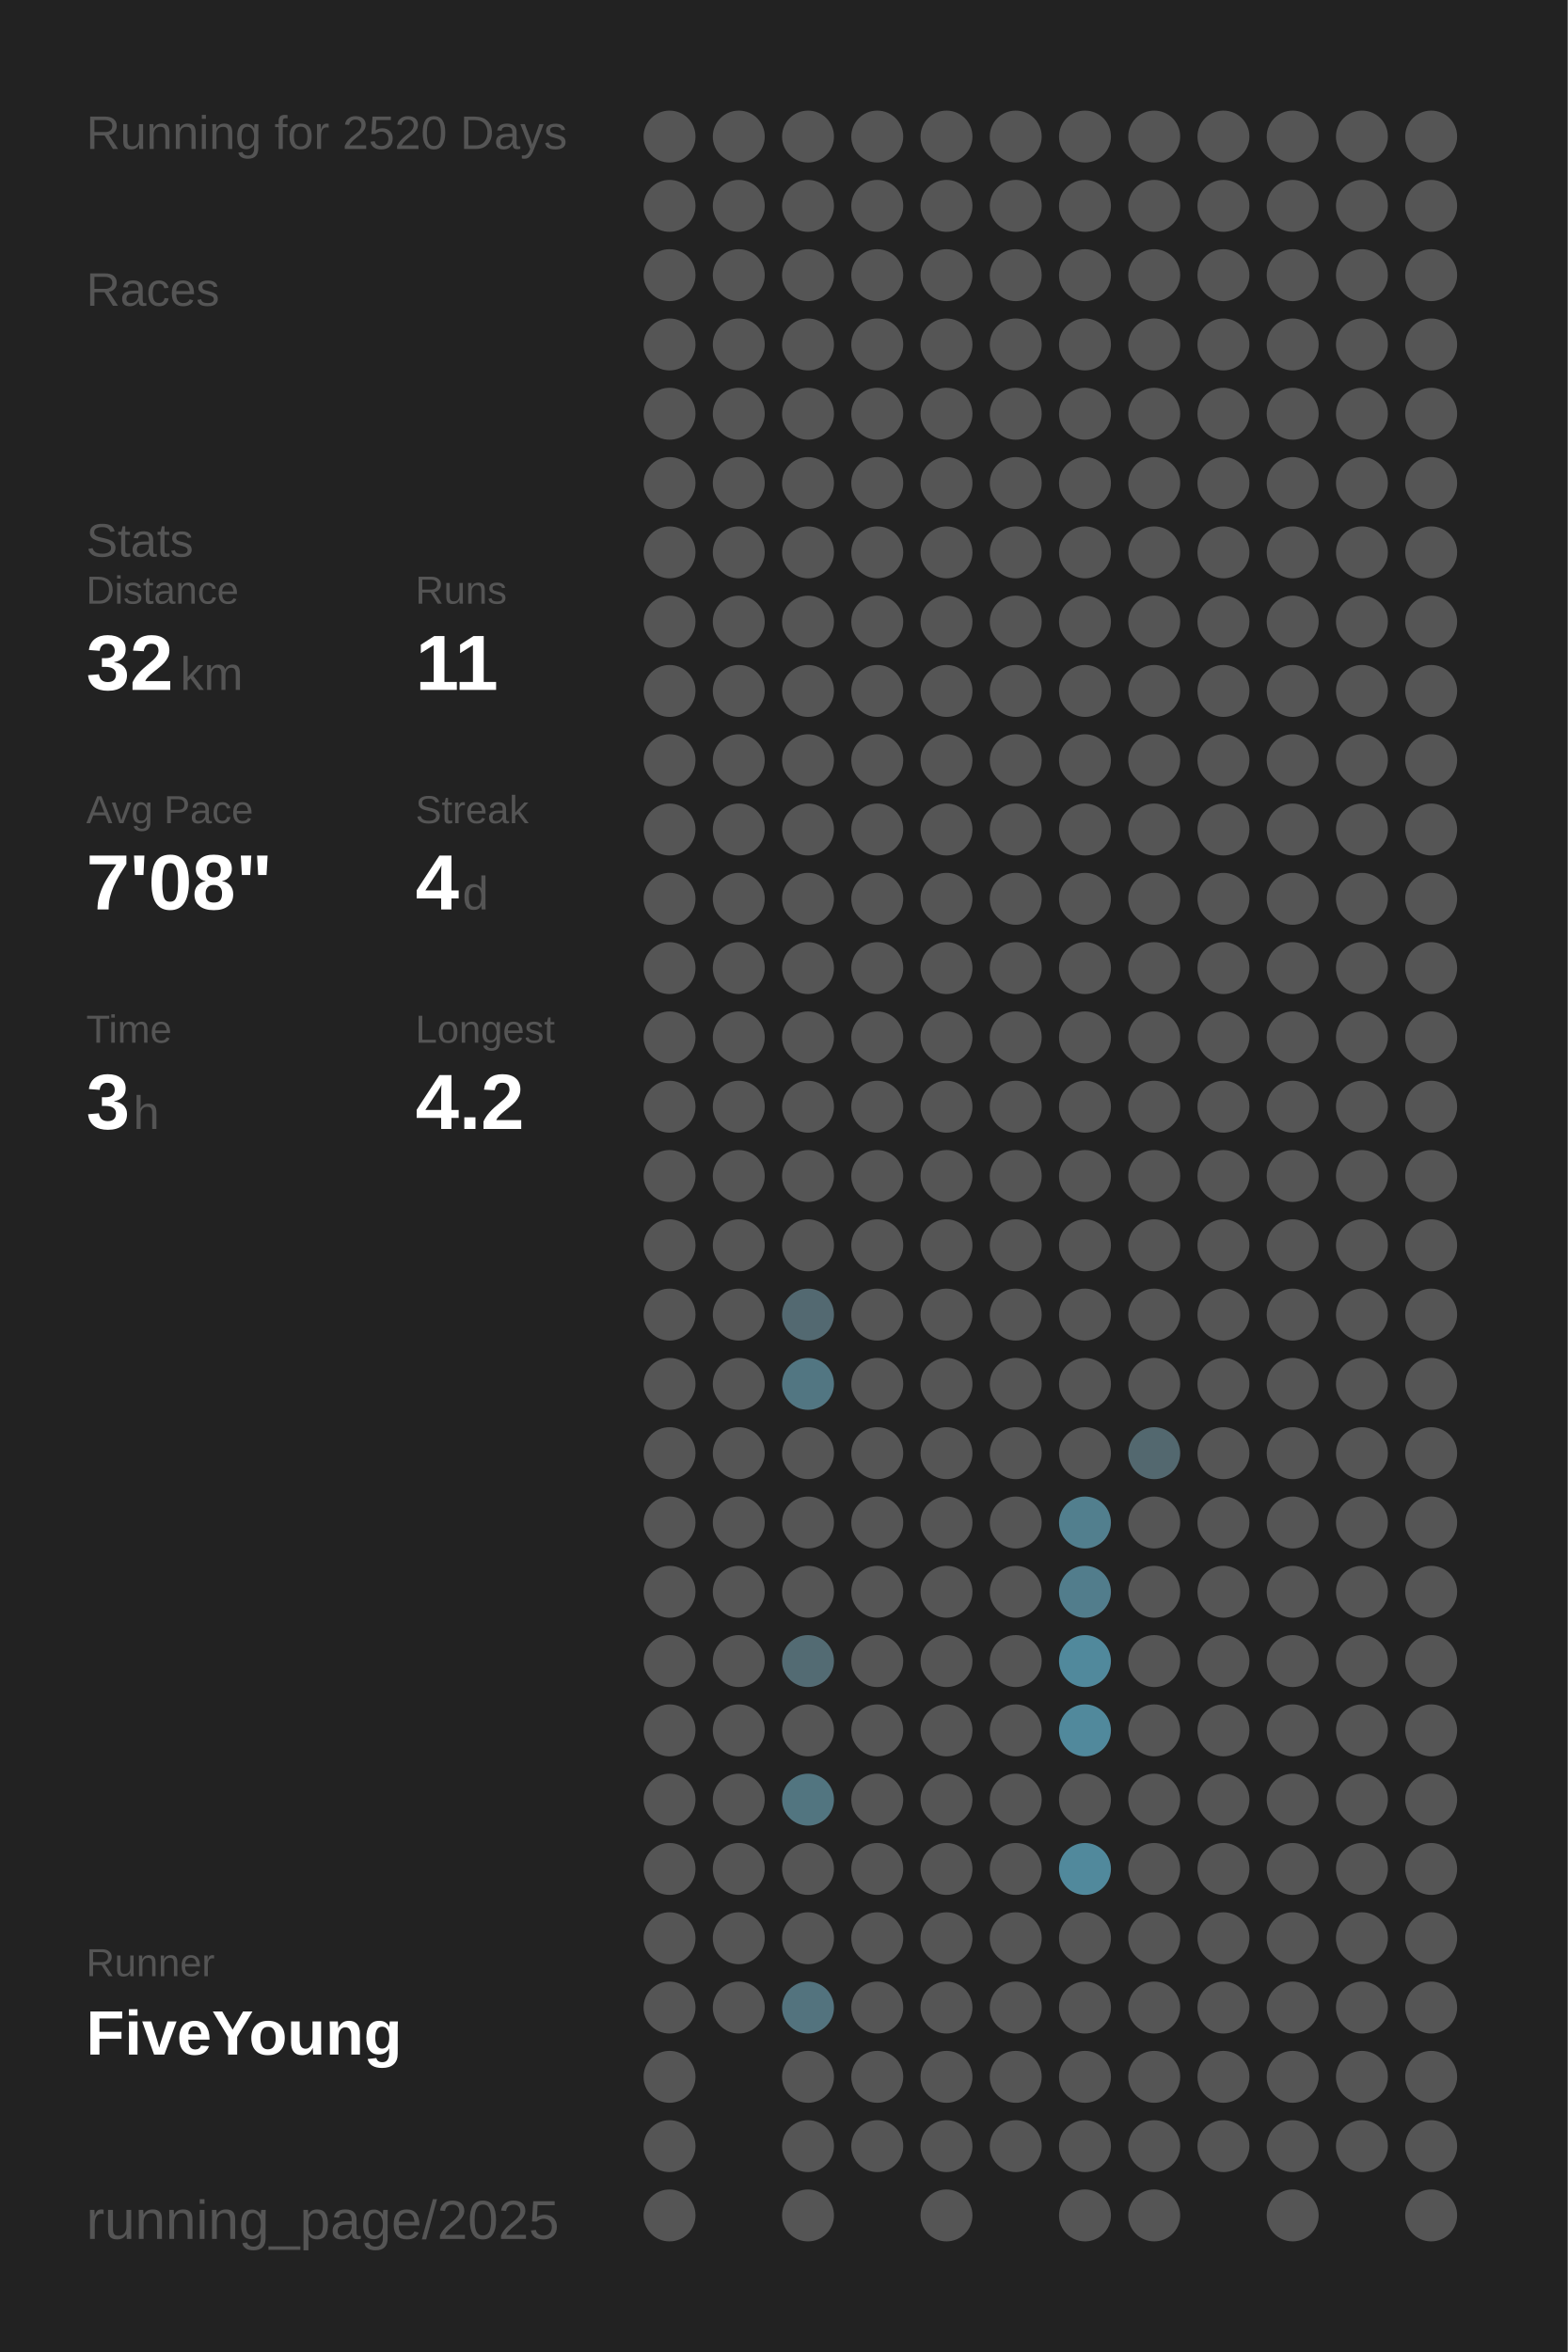
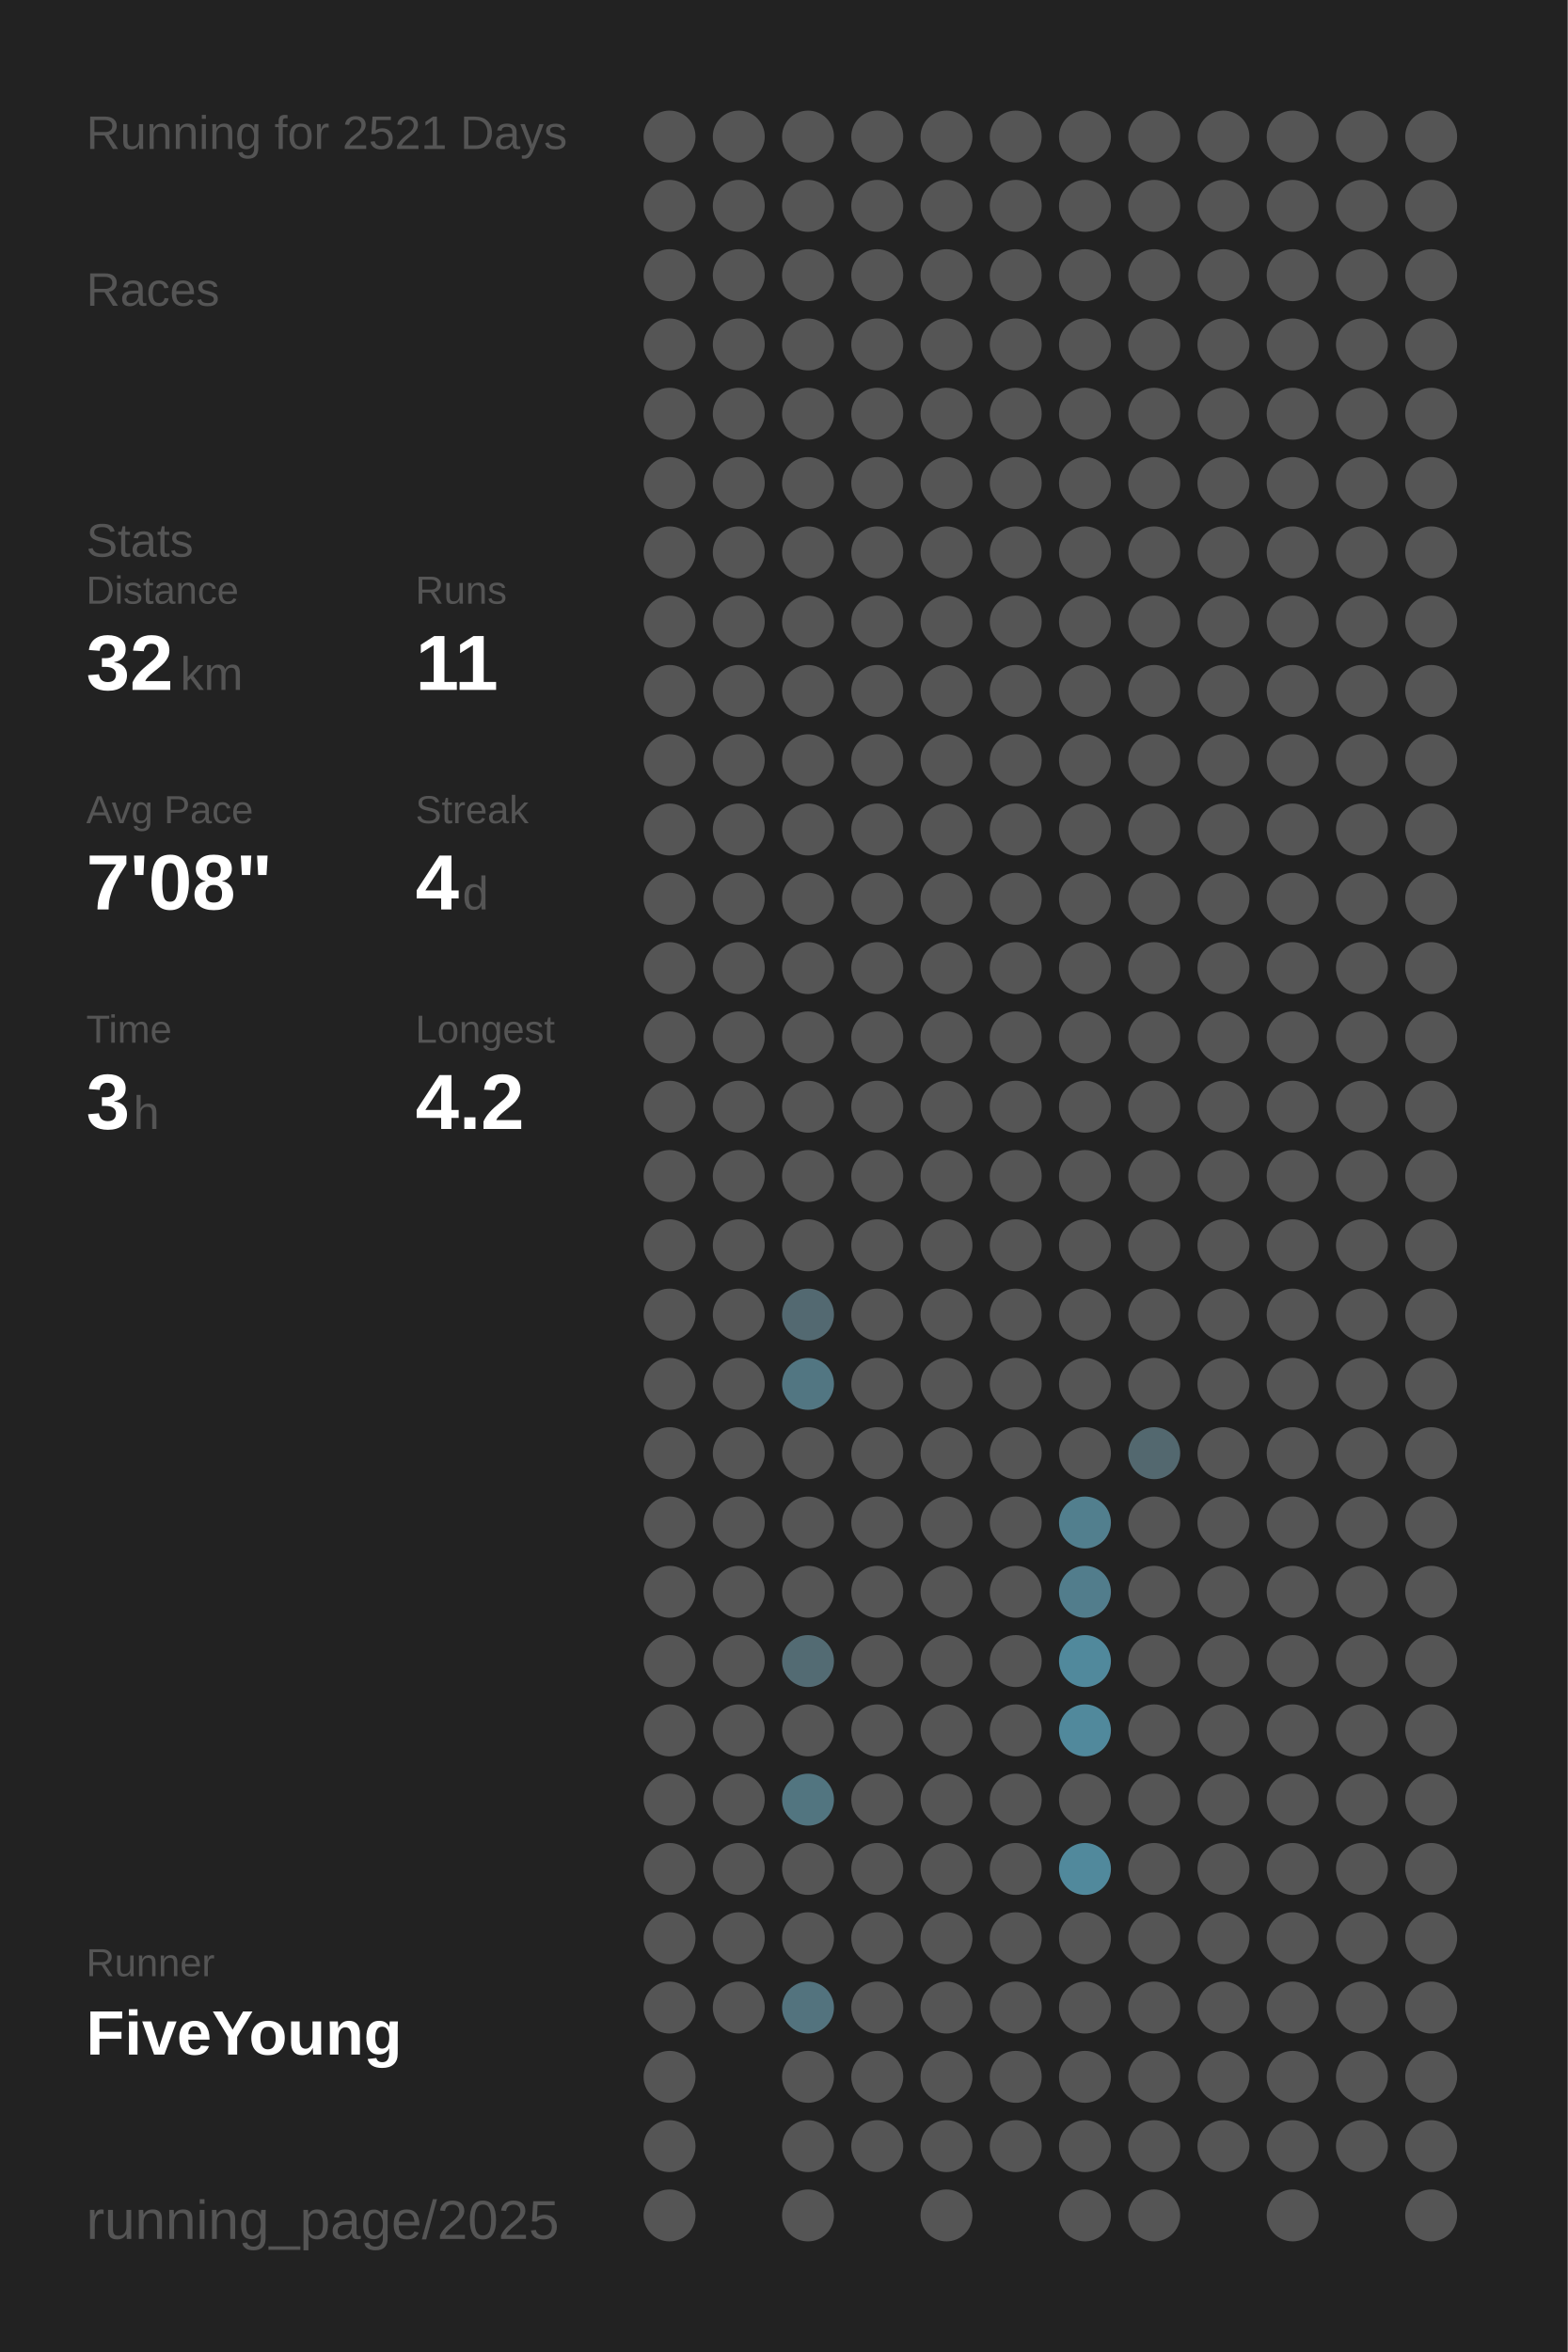
<svg xmlns="http://www.w3.org/2000/svg" baseProfile="full" height="300mm" version="1.1" viewBox="0,0,200,300" width="200mm">
  <defs />
  <rect fill="#222222" height="300" width="200" x="0" y="0" />
-   <text fill="#555555" style="font-size:6px; font-family:Arial;" x="11" y="19">Running for 2520 Days</text>
+   <text fill="#555555" style="font-size:6px; font-family:Arial;" x="11" y="19">Running for 2521 Days</text>
  <text fill="#555555" style="font-size:6px; font-family:Arial;" x="11" y="39">Races</text>
  <text fill="#555555" style="font-size:6px; font-family:Arial;" x="11" y="71">Stats</text>
  <text fill="#555555" style="font-size:5px; font-family:Arial;" x="11" y="77">Distance</text>
  <text fill="#FFFFFF" style="font-size:10px; font-family:Arial; font-weight:bold;" x="11" y="88">32</text>
  <text fill="#555555" style="font-size:6px; font-family:Arial;" x="23" y="88">km</text>
  <text fill="#555555" style="font-size:5px; font-family:Arial;" x="53" y="77">Runs</text>
  <text fill="#FFFFFF" style="font-size:10px; font-family:Arial; font-weight:bold;" x="53" y="88">11</text>
  <text fill="#555555" style="font-size:5px; font-family:Arial;" x="11" y="105">Avg Pace</text>
  <text fill="#FFFFFF" style="font-size:10px; font-family:Arial; font-weight:bold;" x="11" y="116">7'08"</text>
  <text fill="#555555" style="font-size:5px; font-family:Arial;" x="53" y="105">Streak</text>
  <text fill="#FFFFFF" style="font-size:10px; font-family:Arial; font-weight:bold;" x="53" y="116">4</text>
  <text fill="#555555" style="font-size:6px; font-family:Arial;" x="59" y="116">d</text>
  <text fill="#555555" style="font-size:5px; font-family:Arial;" x="11" y="133">Time</text>
  <text fill="#FFFFFF" style="font-size:10px; font-family:Arial; font-weight:bold;" x="11" y="144">3</text>
  <text fill="#555555" style="font-size:6px; font-family:Arial;" x="17" y="144">h</text>
  <text fill="#555555" style="font-size:5px; font-family:Arial;" x="53" y="133">Longest</text>
  <text fill="#FFFFFF" style="font-size:10px; font-family:Arial; font-weight:bold;" x="53" y="144">4.2</text>
  <text fill="#555555" style="font-size:5px; font-family:Arial;" x="11" y="252.065">Runner</text>
  <text fill="#FFFFFF" style="font-size:8px; font-family:Arial; font-weight:bold;" x="11" y="262.065">FiveYoung</text>
  <text fill="#555555" style="font-size:7px; font-family:Arial;" x="11" y="285.581">running_page/2025</text>
  <circle cx="85.417" cy="17.419" fill="#555555" r="3.312" />
  <circle cx="85.417" cy="26.258" fill="#555555" r="3.312" />
  <circle cx="85.417" cy="35.097" fill="#555555" r="3.312" />
  <circle cx="85.417" cy="43.935" fill="#555555" r="3.312" />
  <circle cx="85.417" cy="52.774" fill="#555555" r="3.312" />
  <circle cx="85.417" cy="61.613" fill="#555555" r="3.312" />
  <circle cx="85.417" cy="70.452" fill="#555555" r="3.312" />
  <circle cx="85.417" cy="79.29" fill="#555555" r="3.312" />
  <circle cx="85.417" cy="88.129" fill="#555555" r="3.312" />
  <circle cx="85.417" cy="96.968" fill="#555555" r="3.312" />
  <circle cx="85.417" cy="105.806" fill="#555555" r="3.312" />
  <circle cx="85.417" cy="114.645" fill="#555555" r="3.312" />
  <circle cx="85.417" cy="123.484" fill="#555555" r="3.312" />
  <circle cx="85.417" cy="132.323" fill="#555555" r="3.312" />
  <circle cx="85.417" cy="141.161" fill="#555555" r="3.312" />
  <circle cx="85.417" cy="150" fill="#555555" r="3.312" />
  <circle cx="85.417" cy="158.839" fill="#555555" r="3.312" />
  <circle cx="85.417" cy="167.677" fill="#555555" r="3.312" />
  <circle cx="85.417" cy="176.516" fill="#555555" r="3.312" />
  <circle cx="85.417" cy="185.355" fill="#555555" r="3.312" />
  <circle cx="85.417" cy="194.194" fill="#555555" r="3.312" />
  <circle cx="85.417" cy="203.032" fill="#555555" r="3.312" />
  <circle cx="85.417" cy="211.871" fill="#555555" r="3.312" />
  <circle cx="85.417" cy="220.71" fill="#555555" r="3.312" />
  <circle cx="85.417" cy="229.548" fill="#555555" r="3.312" />
  <circle cx="85.417" cy="238.387" fill="#555555" r="3.312" />
  <circle cx="85.417" cy="247.226" fill="#555555" r="3.312" />
  <circle cx="85.417" cy="256.065" fill="#555555" r="3.312" />
  <circle cx="85.417" cy="264.903" fill="#555555" r="3.312" />
  <circle cx="85.417" cy="273.742" fill="#555555" r="3.312" />
  <circle cx="85.417" cy="282.581" fill="#555555" r="3.312" />
  <circle cx="94.25" cy="17.419" fill="#555555" r="3.312" />
  <circle cx="94.25" cy="26.258" fill="#555555" r="3.312" />
  <circle cx="94.25" cy="35.097" fill="#555555" r="3.312" />
  <circle cx="94.25" cy="43.935" fill="#555555" r="3.312" />
  <circle cx="94.25" cy="52.774" fill="#555555" r="3.312" />
  <circle cx="94.25" cy="61.613" fill="#555555" r="3.312" />
  <circle cx="94.25" cy="70.452" fill="#555555" r="3.312" />
  <circle cx="94.25" cy="79.29" fill="#555555" r="3.312" />
  <circle cx="94.25" cy="88.129" fill="#555555" r="3.312" />
  <circle cx="94.25" cy="96.968" fill="#555555" r="3.312" />
  <circle cx="94.25" cy="105.806" fill="#555555" r="3.312" />
  <circle cx="94.25" cy="114.645" fill="#555555" r="3.312" />
  <circle cx="94.25" cy="123.484" fill="#555555" r="3.312" />
  <circle cx="94.25" cy="132.323" fill="#555555" r="3.312" />
  <circle cx="94.25" cy="141.161" fill="#555555" r="3.312" />
  <circle cx="94.25" cy="150" fill="#555555" r="3.312" />
  <circle cx="94.25" cy="158.839" fill="#555555" r="3.312" />
  <circle cx="94.25" cy="167.677" fill="#555555" r="3.312" />
  <circle cx="94.25" cy="176.516" fill="#555555" r="3.312" />
  <circle cx="94.25" cy="185.355" fill="#555555" r="3.312" />
  <circle cx="94.25" cy="194.194" fill="#555555" r="3.312" />
  <circle cx="94.25" cy="203.032" fill="#555555" r="3.312" />
  <circle cx="94.25" cy="211.871" fill="#555555" r="3.312" />
  <circle cx="94.25" cy="220.71" fill="#555555" r="3.312" />
  <circle cx="94.25" cy="229.548" fill="#555555" r="3.312" />
  <circle cx="94.25" cy="238.387" fill="#555555" r="3.312" />
  <circle cx="94.25" cy="247.226" fill="#555555" r="3.312" />
  <circle cx="94.25" cy="256.065" fill="#555555" r="3.312" />
  <circle cx="103.083" cy="17.419" fill="#555555" r="3.312" />
  <circle cx="103.083" cy="26.258" fill="#555555" r="3.312" />
  <circle cx="103.083" cy="35.097" fill="#555555" r="3.312" />
  <circle cx="103.083" cy="43.935" fill="#555555" r="3.312" />
  <circle cx="103.083" cy="52.774" fill="#555555" r="3.312" />
  <circle cx="103.083" cy="61.613" fill="#555555" r="3.312" />
  <circle cx="103.083" cy="70.452" fill="#555555" r="3.312" />
  <circle cx="103.083" cy="79.29" fill="#555555" r="3.312" />
  <circle cx="103.083" cy="88.129" fill="#555555" r="3.312" />
  <circle cx="103.083" cy="96.968" fill="#555555" r="3.312" />
  <circle cx="103.083" cy="105.806" fill="#555555" r="3.312" />
  <circle cx="103.083" cy="114.645" fill="#555555" r="3.312" />
  <circle cx="103.083" cy="123.484" fill="#555555" r="3.312" />
  <circle cx="103.083" cy="132.323" fill="#555555" r="3.312" />
  <circle cx="103.083" cy="141.161" fill="#555555" r="3.312" />
  <circle cx="103.083" cy="150" fill="#555555" r="3.312" />
  <circle cx="103.083" cy="158.839" fill="#555555" r="3.312" />
  <circle cx="103.083" cy="167.677" fill="#536971" r="3.312" />
  <circle cx="103.083" cy="176.516" fill="#527682" r="3.312" />
  <circle cx="103.083" cy="185.355" fill="#555555" r="3.312" />
  <circle cx="103.083" cy="194.194" fill="#555555" r="3.312" />
  <circle cx="103.083" cy="203.032" fill="#555555" r="3.312" />
  <circle cx="103.083" cy="211.871" fill="#536b73" r="3.312" />
  <circle cx="103.083" cy="220.71" fill="#555555" r="3.312" />
  <circle cx="103.083" cy="229.548" fill="#527580" r="3.312" />
  <circle cx="103.083" cy="238.387" fill="#555555" r="3.312" />
  <circle cx="103.083" cy="247.226" fill="#555555" r="3.312" />
  <circle cx="103.083" cy="256.065" fill="#53737e" r="3.312" />
  <circle cx="103.083" cy="264.903" fill="#555555" r="3.312" />
  <circle cx="103.083" cy="273.742" fill="#555555" r="3.312" />
  <circle cx="103.083" cy="282.581" fill="#555555" r="3.312" />
  <circle cx="111.917" cy="17.419" fill="#555555" r="3.312" />
  <circle cx="111.917" cy="26.258" fill="#555555" r="3.312" />
  <circle cx="111.917" cy="35.097" fill="#555555" r="3.312" />
  <circle cx="111.917" cy="43.935" fill="#555555" r="3.312" />
  <circle cx="111.917" cy="52.774" fill="#555555" r="3.312" />
  <circle cx="111.917" cy="61.613" fill="#555555" r="3.312" />
  <circle cx="111.917" cy="70.452" fill="#555555" r="3.312" />
  <circle cx="111.917" cy="79.29" fill="#555555" r="3.312" />
  <circle cx="111.917" cy="88.129" fill="#555555" r="3.312" />
  <circle cx="111.917" cy="96.968" fill="#555555" r="3.312" />
  <circle cx="111.917" cy="105.806" fill="#555555" r="3.312" />
  <circle cx="111.917" cy="114.645" fill="#555555" r="3.312" />
  <circle cx="111.917" cy="123.484" fill="#555555" r="3.312" />
  <circle cx="111.917" cy="132.323" fill="#555555" r="3.312" />
  <circle cx="111.917" cy="141.161" fill="#555555" r="3.312" />
  <circle cx="111.917" cy="150" fill="#555555" r="3.312" />
  <circle cx="111.917" cy="158.839" fill="#555555" r="3.312" />
  <circle cx="111.917" cy="167.677" fill="#555555" r="3.312" />
  <circle cx="111.917" cy="176.516" fill="#555555" r="3.312" />
  <circle cx="111.917" cy="185.355" fill="#555555" r="3.312" />
  <circle cx="111.917" cy="194.194" fill="#555555" r="3.312" />
  <circle cx="111.917" cy="203.032" fill="#555555" r="3.312" />
  <circle cx="111.917" cy="211.871" fill="#555555" r="3.312" />
  <circle cx="111.917" cy="220.71" fill="#555555" r="3.312" />
  <circle cx="111.917" cy="229.548" fill="#555555" r="3.312" />
  <circle cx="111.917" cy="238.387" fill="#555555" r="3.312" />
  <circle cx="111.917" cy="247.226" fill="#555555" r="3.312" />
  <circle cx="111.917" cy="256.065" fill="#555555" r="3.312" />
  <circle cx="111.917" cy="264.903" fill="#555555" r="3.312" />
  <circle cx="111.917" cy="273.742" fill="#555555" r="3.312" />
  <circle cx="120.75" cy="17.419" fill="#555555" r="3.312" />
  <circle cx="120.75" cy="26.258" fill="#555555" r="3.312" />
  <circle cx="120.75" cy="35.097" fill="#555555" r="3.312" />
  <circle cx="120.75" cy="43.935" fill="#555555" r="3.312" />
  <circle cx="120.75" cy="52.774" fill="#555555" r="3.312" />
  <circle cx="120.75" cy="61.613" fill="#555555" r="3.312" />
  <circle cx="120.75" cy="70.452" fill="#555555" r="3.312" />
  <circle cx="120.75" cy="79.29" fill="#555555" r="3.312" />
  <circle cx="120.75" cy="88.129" fill="#555555" r="3.312" />
  <circle cx="120.75" cy="96.968" fill="#555555" r="3.312" />
  <circle cx="120.75" cy="105.806" fill="#555555" r="3.312" />
  <circle cx="120.75" cy="114.645" fill="#555555" r="3.312" />
  <circle cx="120.75" cy="123.484" fill="#555555" r="3.312" />
  <circle cx="120.75" cy="132.323" fill="#555555" r="3.312" />
  <circle cx="120.75" cy="141.161" fill="#555555" r="3.312" />
  <circle cx="120.75" cy="150" fill="#555555" r="3.312" />
  <circle cx="120.75" cy="158.839" fill="#555555" r="3.312" />
  <circle cx="120.75" cy="167.677" fill="#555555" r="3.312" />
  <circle cx="120.75" cy="176.516" fill="#555555" r="3.312" />
  <circle cx="120.75" cy="185.355" fill="#555555" r="3.312" />
  <circle cx="120.75" cy="194.194" fill="#555555" r="3.312" />
  <circle cx="120.75" cy="203.032" fill="#555555" r="3.312" />
  <circle cx="120.75" cy="211.871" fill="#555555" r="3.312" />
  <circle cx="120.75" cy="220.71" fill="#555555" r="3.312" />
  <circle cx="120.75" cy="229.548" fill="#555555" r="3.312" />
  <circle cx="120.75" cy="238.387" fill="#555555" r="3.312" />
  <circle cx="120.75" cy="247.226" fill="#555555" r="3.312" />
  <circle cx="120.75" cy="256.065" fill="#555555" r="3.312" />
  <circle cx="120.75" cy="264.903" fill="#555555" r="3.312" />
  <circle cx="120.75" cy="273.742" fill="#555555" r="3.312" />
  <circle cx="120.75" cy="282.581" fill="#555555" r="3.312" />
  <circle cx="129.583" cy="17.419" fill="#555555" r="3.312" />
  <circle cx="129.583" cy="26.258" fill="#555555" r="3.312" />
  <circle cx="129.583" cy="35.097" fill="#555555" r="3.312" />
  <circle cx="129.583" cy="43.935" fill="#555555" r="3.312" />
  <circle cx="129.583" cy="52.774" fill="#555555" r="3.312" />
  <circle cx="129.583" cy="61.613" fill="#555555" r="3.312" />
  <circle cx="129.583" cy="70.452" fill="#555555" r="3.312" />
  <circle cx="129.583" cy="79.29" fill="#555555" r="3.312" />
  <circle cx="129.583" cy="88.129" fill="#555555" r="3.312" />
  <circle cx="129.583" cy="96.968" fill="#555555" r="3.312" />
  <circle cx="129.583" cy="105.806" fill="#555555" r="3.312" />
  <circle cx="129.583" cy="114.645" fill="#555555" r="3.312" />
  <circle cx="129.583" cy="123.484" fill="#555555" r="3.312" />
  <circle cx="129.583" cy="132.323" fill="#555555" r="3.312" />
  <circle cx="129.583" cy="141.161" fill="#555555" r="3.312" />
  <circle cx="129.583" cy="150" fill="#555555" r="3.312" />
  <circle cx="129.583" cy="158.839" fill="#555555" r="3.312" />
  <circle cx="129.583" cy="167.677" fill="#555555" r="3.312" />
  <circle cx="129.583" cy="176.516" fill="#555555" r="3.312" />
  <circle cx="129.583" cy="185.355" fill="#555555" r="3.312" />
  <circle cx="129.583" cy="194.194" fill="#555555" r="3.312" />
  <circle cx="129.583" cy="203.032" fill="#555555" r="3.312" />
  <circle cx="129.583" cy="211.871" fill="#555555" r="3.312" />
  <circle cx="129.583" cy="220.71" fill="#555555" r="3.312" />
  <circle cx="129.583" cy="229.548" fill="#555555" r="3.312" />
  <circle cx="129.583" cy="238.387" fill="#555555" r="3.312" />
  <circle cx="129.583" cy="247.226" fill="#555555" r="3.312" />
  <circle cx="129.583" cy="256.065" fill="#555555" r="3.312" />
  <circle cx="129.583" cy="264.903" fill="#555555" r="3.312" />
  <circle cx="129.583" cy="273.742" fill="#555555" r="3.312" />
  <circle cx="138.417" cy="17.419" fill="#555555" r="3.312" />
  <circle cx="138.417" cy="26.258" fill="#555555" r="3.312" />
  <circle cx="138.417" cy="35.097" fill="#555555" r="3.312" />
  <circle cx="138.417" cy="43.935" fill="#555555" r="3.312" />
  <circle cx="138.417" cy="52.774" fill="#555555" r="3.312" />
  <circle cx="138.417" cy="61.613" fill="#555555" r="3.312" />
  <circle cx="138.417" cy="70.452" fill="#555555" r="3.312" />
  <circle cx="138.417" cy="79.29" fill="#555555" r="3.312" />
  <circle cx="138.417" cy="88.129" fill="#555555" r="3.312" />
  <circle cx="138.417" cy="96.968" fill="#555555" r="3.312" />
  <circle cx="138.417" cy="105.806" fill="#555555" r="3.312" />
  <circle cx="138.417" cy="114.645" fill="#555555" r="3.312" />
  <circle cx="138.417" cy="123.484" fill="#555555" r="3.312" />
  <circle cx="138.417" cy="132.323" fill="#555555" r="3.312" />
  <circle cx="138.417" cy="141.161" fill="#555555" r="3.312" />
  <circle cx="138.417" cy="150" fill="#555555" r="3.312" />
  <circle cx="138.417" cy="158.839" fill="#555555" r="3.312" />
  <circle cx="138.417" cy="167.677" fill="#555555" r="3.312" />
  <circle cx="138.417" cy="176.516" fill="#555555" r="3.312" />
  <circle cx="138.417" cy="185.355" fill="#555555" r="3.312" />
  <circle cx="138.417" cy="194.194" fill="#527f8e" r="3.312" />
  <circle cx="138.417" cy="203.032" fill="#527d8c" r="3.312" />
  <circle cx="138.417" cy="211.871" fill="#51899c" r="3.312" />
  <circle cx="138.417" cy="220.71" fill="#51899c" r="3.312" />
  <circle cx="138.417" cy="229.548" fill="#555555" r="3.312" />
  <circle cx="138.417" cy="238.387" fill="#51899c" r="3.312" />
  <circle cx="138.417" cy="247.226" fill="#555555" r="3.312" />
  <circle cx="138.417" cy="256.065" fill="#555555" r="3.312" />
  <circle cx="138.417" cy="264.903" fill="#555555" r="3.312" />
  <circle cx="138.417" cy="273.742" fill="#555555" r="3.312" />
  <circle cx="138.417" cy="282.581" fill="#555555" r="3.312" />
  <circle cx="147.25" cy="17.419" fill="#555555" r="3.312" />
  <circle cx="147.25" cy="26.258" fill="#555555" r="3.312" />
  <circle cx="147.25" cy="35.097" fill="#555555" r="3.312" />
  <circle cx="147.25" cy="43.935" fill="#555555" r="3.312" />
  <circle cx="147.25" cy="52.774" fill="#555555" r="3.312" />
  <circle cx="147.25" cy="61.613" fill="#555555" r="3.312" />
  <circle cx="147.25" cy="70.452" fill="#555555" r="3.312" />
  <circle cx="147.25" cy="79.29" fill="#555555" r="3.312" />
  <circle cx="147.25" cy="88.129" fill="#555555" r="3.312" />
  <circle cx="147.25" cy="96.968" fill="#555555" r="3.312" />
  <circle cx="147.25" cy="105.806" fill="#555555" r="3.312" />
  <circle cx="147.25" cy="114.645" fill="#555555" r="3.312" />
  <circle cx="147.25" cy="123.484" fill="#555555" r="3.312" />
  <circle cx="147.25" cy="132.323" fill="#555555" r="3.312" />
  <circle cx="147.25" cy="141.161" fill="#555555" r="3.312" />
  <circle cx="147.25" cy="150" fill="#555555" r="3.312" />
  <circle cx="147.25" cy="158.839" fill="#555555" r="3.312" />
  <circle cx="147.25" cy="167.677" fill="#555555" r="3.312" />
  <circle cx="147.25" cy="176.516" fill="#555555" r="3.312" />
  <circle cx="147.25" cy="185.355" fill="#53686f" r="3.312" />
  <circle cx="147.25" cy="194.194" fill="#555555" r="3.312" />
  <circle cx="147.25" cy="203.032" fill="#555555" r="3.312" />
  <circle cx="147.25" cy="211.871" fill="#555555" r="3.312" />
  <circle cx="147.25" cy="220.71" fill="#555555" r="3.312" />
  <circle cx="147.25" cy="229.548" fill="#555555" r="3.312" />
  <circle cx="147.25" cy="238.387" fill="#555555" r="3.312" />
  <circle cx="147.25" cy="247.226" fill="#555555" r="3.312" />
  <circle cx="147.25" cy="256.065" fill="#555555" r="3.312" />
  <circle cx="147.25" cy="264.903" fill="#555555" r="3.312" />
  <circle cx="147.25" cy="273.742" fill="#555555" r="3.312" />
  <circle cx="147.25" cy="282.581" fill="#555555" r="3.312" />
  <circle cx="156.083" cy="17.419" fill="#555555" r="3.312" />
  <circle cx="156.083" cy="26.258" fill="#555555" r="3.312" />
  <circle cx="156.083" cy="35.097" fill="#555555" r="3.312" />
  <circle cx="156.083" cy="43.935" fill="#555555" r="3.312" />
  <circle cx="156.083" cy="52.774" fill="#555555" r="3.312" />
  <circle cx="156.083" cy="61.613" fill="#555555" r="3.312" />
  <circle cx="156.083" cy="70.452" fill="#555555" r="3.312" />
  <circle cx="156.083" cy="79.29" fill="#555555" r="3.312" />
  <circle cx="156.083" cy="88.129" fill="#555555" r="3.312" />
  <circle cx="156.083" cy="96.968" fill="#555555" r="3.312" />
  <circle cx="156.083" cy="105.806" fill="#555555" r="3.312" />
  <circle cx="156.083" cy="114.645" fill="#555555" r="3.312" />
  <circle cx="156.083" cy="123.484" fill="#555555" r="3.312" />
  <circle cx="156.083" cy="132.323" fill="#555555" r="3.312" />
  <circle cx="156.083" cy="141.161" fill="#555555" r="3.312" />
  <circle cx="156.083" cy="150" fill="#555555" r="3.312" />
  <circle cx="156.083" cy="158.839" fill="#555555" r="3.312" />
  <circle cx="156.083" cy="167.677" fill="#555555" r="3.312" />
  <circle cx="156.083" cy="176.516" fill="#555555" r="3.312" />
  <circle cx="156.083" cy="185.355" fill="#555555" r="3.312" />
  <circle cx="156.083" cy="194.194" fill="#555555" r="3.312" />
  <circle cx="156.083" cy="203.032" fill="#555555" r="3.312" />
  <circle cx="156.083" cy="211.871" fill="#555555" r="3.312" />
  <circle cx="156.083" cy="220.71" fill="#555555" r="3.312" />
  <circle cx="156.083" cy="229.548" fill="#555555" r="3.312" />
  <circle cx="156.083" cy="238.387" fill="#555555" r="3.312" />
  <circle cx="156.083" cy="247.226" fill="#555555" r="3.312" />
  <circle cx="156.083" cy="256.065" fill="#555555" r="3.312" />
  <circle cx="156.083" cy="264.903" fill="#555555" r="3.312" />
  <circle cx="156.083" cy="273.742" fill="#555555" r="3.312" />
  <circle cx="164.917" cy="17.419" fill="#555555" r="3.312" />
  <circle cx="164.917" cy="26.258" fill="#555555" r="3.312" />
  <circle cx="164.917" cy="35.097" fill="#555555" r="3.312" />
  <circle cx="164.917" cy="43.935" fill="#555555" r="3.312" />
  <circle cx="164.917" cy="52.774" fill="#555555" r="3.312" />
  <circle cx="164.917" cy="61.613" fill="#555555" r="3.312" />
  <circle cx="164.917" cy="70.452" fill="#555555" r="3.312" />
  <circle cx="164.917" cy="79.29" fill="#555555" r="3.312" />
  <circle cx="164.917" cy="88.129" fill="#555555" r="3.312" />
  <circle cx="164.917" cy="96.968" fill="#555555" r="3.312" />
  <circle cx="164.917" cy="105.806" fill="#555555" r="3.312" />
  <circle cx="164.917" cy="114.645" fill="#555555" r="3.312" />
  <circle cx="164.917" cy="123.484" fill="#555555" r="3.312" />
  <circle cx="164.917" cy="132.323" fill="#555555" r="3.312" />
  <circle cx="164.917" cy="141.161" fill="#555555" r="3.312" />
  <circle cx="164.917" cy="150" fill="#555555" r="3.312" />
  <circle cx="164.917" cy="158.839" fill="#555555" r="3.312" />
  <circle cx="164.917" cy="167.677" fill="#555555" r="3.312" />
  <circle cx="164.917" cy="176.516" fill="#555555" r="3.312" />
  <circle cx="164.917" cy="185.355" fill="#555555" r="3.312" />
  <circle cx="164.917" cy="194.194" fill="#555555" r="3.312" />
  <circle cx="164.917" cy="203.032" fill="#555555" r="3.312" />
  <circle cx="164.917" cy="211.871" fill="#555555" r="3.312" />
  <circle cx="164.917" cy="220.71" fill="#555555" r="3.312" />
  <circle cx="164.917" cy="229.548" fill="#555555" r="3.312" />
  <circle cx="164.917" cy="238.387" fill="#555555" r="3.312" />
  <circle cx="164.917" cy="247.226" fill="#555555" r="3.312" />
  <circle cx="164.917" cy="256.065" fill="#555555" r="3.312" />
  <circle cx="164.917" cy="264.903" fill="#555555" r="3.312" />
  <circle cx="164.917" cy="273.742" fill="#555555" r="3.312" />
  <circle cx="164.917" cy="282.581" fill="#555555" r="3.312" />
  <circle cx="173.75" cy="17.419" fill="#555555" r="3.312" />
  <circle cx="173.75" cy="26.258" fill="#555555" r="3.312" />
  <circle cx="173.75" cy="35.097" fill="#555555" r="3.312" />
  <circle cx="173.75" cy="43.935" fill="#555555" r="3.312" />
  <circle cx="173.75" cy="52.774" fill="#555555" r="3.312" />
  <circle cx="173.75" cy="61.613" fill="#555555" r="3.312" />
  <circle cx="173.75" cy="70.452" fill="#555555" r="3.312" />
  <circle cx="173.75" cy="79.29" fill="#555555" r="3.312" />
  <circle cx="173.75" cy="88.129" fill="#555555" r="3.312" />
  <circle cx="173.75" cy="96.968" fill="#555555" r="3.312" />
  <circle cx="173.75" cy="105.806" fill="#555555" r="3.312" />
  <circle cx="173.75" cy="114.645" fill="#555555" r="3.312" />
  <circle cx="173.75" cy="123.484" fill="#555555" r="3.312" />
  <circle cx="173.75" cy="132.323" fill="#555555" r="3.312" />
  <circle cx="173.75" cy="141.161" fill="#555555" r="3.312" />
  <circle cx="173.75" cy="150" fill="#555555" r="3.312" />
  <circle cx="173.75" cy="158.839" fill="#555555" r="3.312" />
  <circle cx="173.75" cy="167.677" fill="#555555" r="3.312" />
  <circle cx="173.75" cy="176.516" fill="#555555" r="3.312" />
  <circle cx="173.75" cy="185.355" fill="#555555" r="3.312" />
  <circle cx="173.75" cy="194.194" fill="#555555" r="3.312" />
  <circle cx="173.75" cy="203.032" fill="#555555" r="3.312" />
  <circle cx="173.75" cy="211.871" fill="#555555" r="3.312" />
  <circle cx="173.75" cy="220.71" fill="#555555" r="3.312" />
  <circle cx="173.75" cy="229.548" fill="#555555" r="3.312" />
  <circle cx="173.75" cy="238.387" fill="#555555" r="3.312" />
  <circle cx="173.75" cy="247.226" fill="#555555" r="3.312" />
  <circle cx="173.75" cy="256.065" fill="#555555" r="3.312" />
  <circle cx="173.75" cy="264.903" fill="#555555" r="3.312" />
  <circle cx="173.75" cy="273.742" fill="#555555" r="3.312" />
  <circle cx="182.583" cy="17.419" fill="#555555" r="3.312" />
  <circle cx="182.583" cy="26.258" fill="#555555" r="3.312" />
  <circle cx="182.583" cy="35.097" fill="#555555" r="3.312" />
  <circle cx="182.583" cy="43.935" fill="#555555" r="3.312" />
  <circle cx="182.583" cy="52.774" fill="#555555" r="3.312" />
  <circle cx="182.583" cy="61.613" fill="#555555" r="3.312" />
  <circle cx="182.583" cy="70.452" fill="#555555" r="3.312" />
  <circle cx="182.583" cy="79.29" fill="#555555" r="3.312" />
  <circle cx="182.583" cy="88.129" fill="#555555" r="3.312" />
  <circle cx="182.583" cy="96.968" fill="#555555" r="3.312" />
  <circle cx="182.583" cy="105.806" fill="#555555" r="3.312" />
  <circle cx="182.583" cy="114.645" fill="#555555" r="3.312" />
  <circle cx="182.583" cy="123.484" fill="#555555" r="3.312" />
  <circle cx="182.583" cy="132.323" fill="#555555" r="3.312" />
  <circle cx="182.583" cy="141.161" fill="#555555" r="3.312" />
  <circle cx="182.583" cy="150" fill="#555555" r="3.312" />
  <circle cx="182.583" cy="158.839" fill="#555555" r="3.312" />
  <circle cx="182.583" cy="167.677" fill="#555555" r="3.312" />
  <circle cx="182.583" cy="176.516" fill="#555555" r="3.312" />
  <circle cx="182.583" cy="185.355" fill="#555555" r="3.312" />
  <circle cx="182.583" cy="194.194" fill="#555555" r="3.312" />
  <circle cx="182.583" cy="203.032" fill="#555555" r="3.312" />
  <circle cx="182.583" cy="211.871" fill="#555555" r="3.312" />
  <circle cx="182.583" cy="220.71" fill="#555555" r="3.312" />
  <circle cx="182.583" cy="229.548" fill="#555555" r="3.312" />
  <circle cx="182.583" cy="238.387" fill="#555555" r="3.312" />
  <circle cx="182.583" cy="247.226" fill="#555555" r="3.312" />
  <circle cx="182.583" cy="256.065" fill="#555555" r="3.312" />
  <circle cx="182.583" cy="264.903" fill="#555555" r="3.312" />
  <circle cx="182.583" cy="273.742" fill="#555555" r="3.312" />
  <circle cx="182.583" cy="282.581" fill="#555555" r="3.312" />
</svg>
